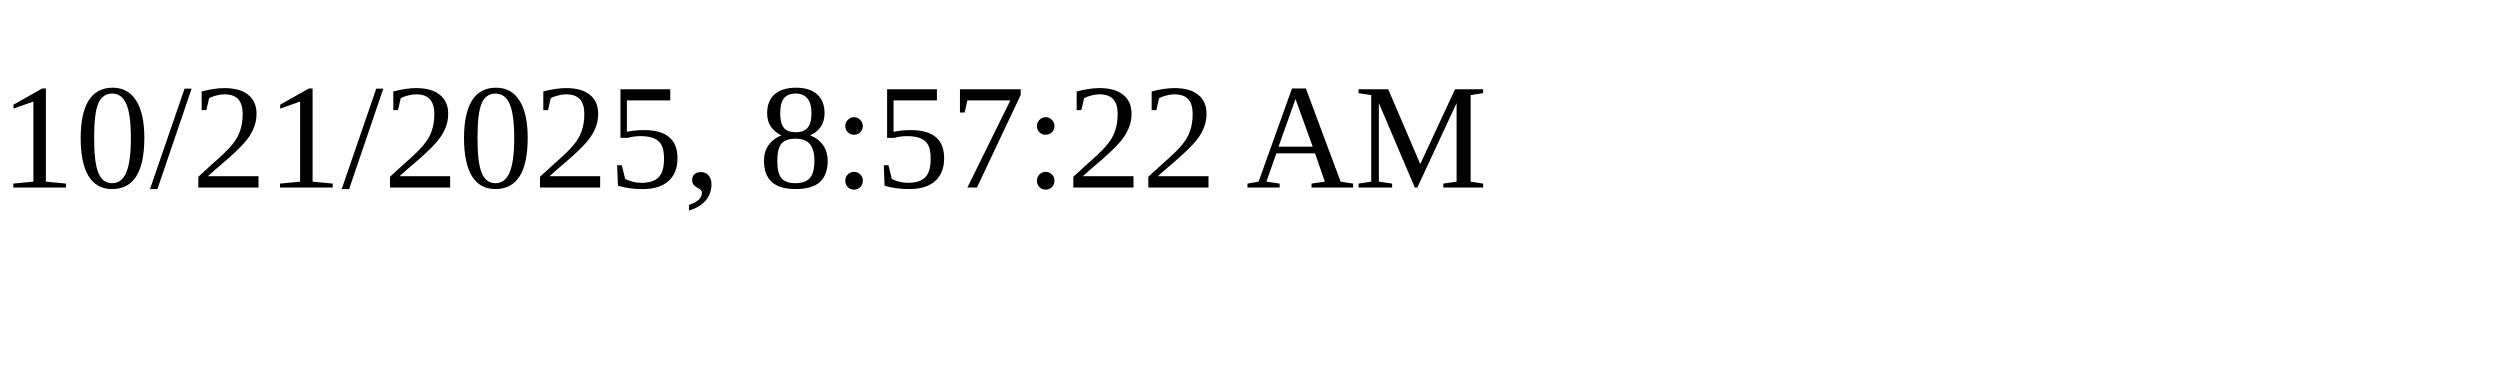
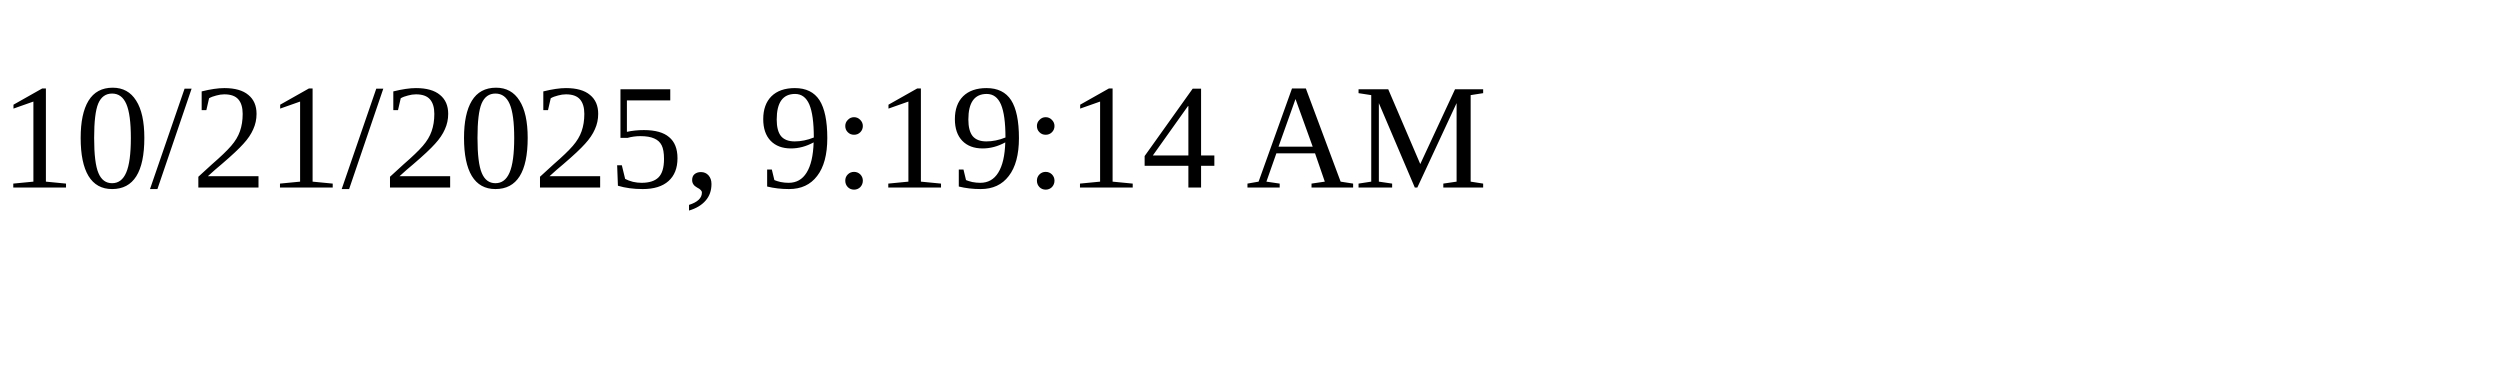
<svg xmlns="http://www.w3.org/2000/svg" height="30" width="200">
-   <text x="0" y="15">10/21/2025, 8:57:22 AM</text>
+   <text x="0" y="15">10/21/2025, 9:19:14 AM</text>
</svg>
